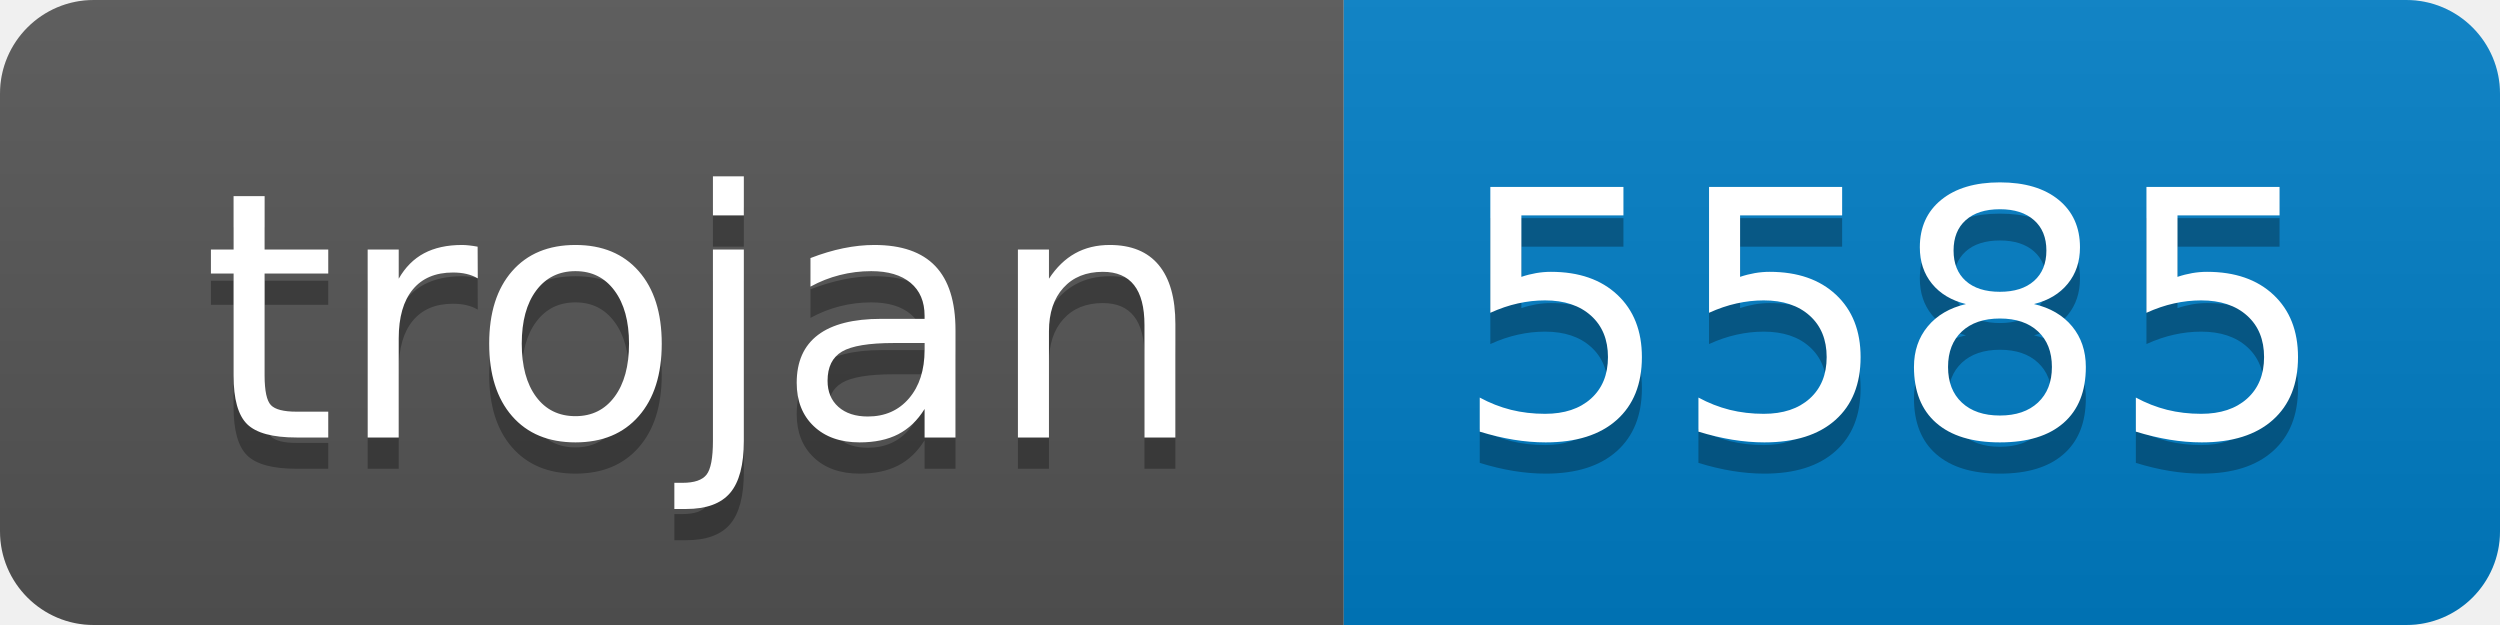
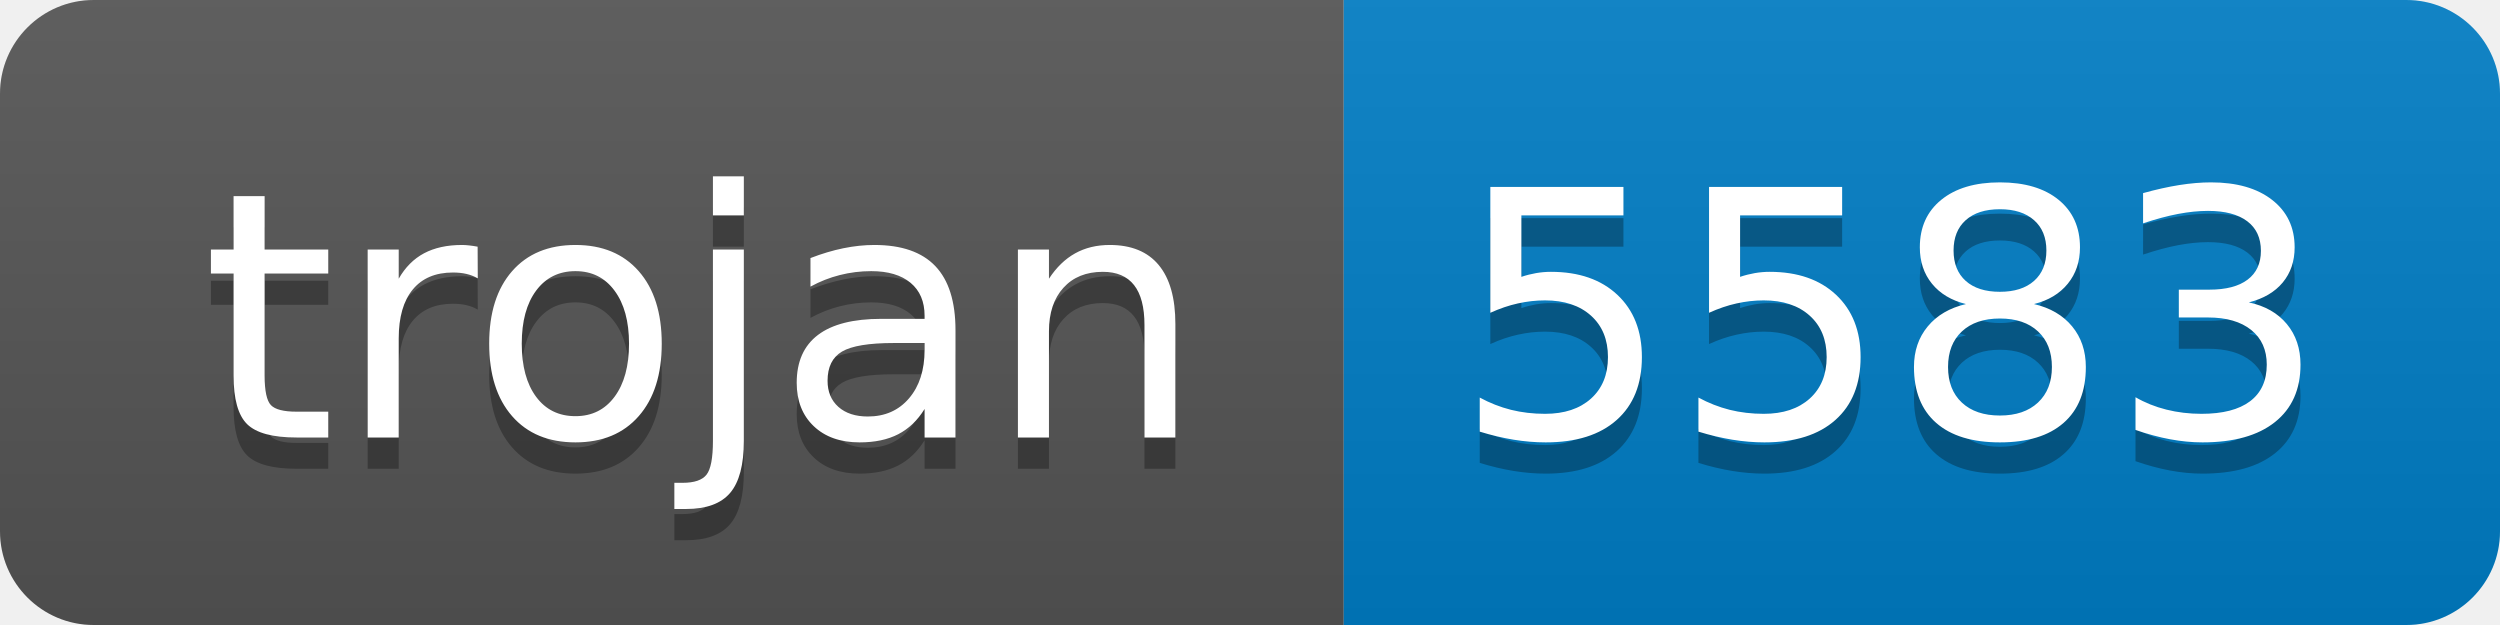
- <svg xmlns="http://www.w3.org/2000/svg" width="80" height="20" role="img" aria-label="trojan: 5585">
+ <svg xmlns="http://www.w3.org/2000/svg" width="80" height="20" role="img" aria-label="trojan: 5583">
  <linearGradient id="s" x2="0" y2="100%">
    <stop offset="0" stop-color="#bbb" stop-opacity=".1" />
    <stop offset="1" stop-opacity=".1" />
  </linearGradient>
  <clipPath id="r">
    <rect width="80" height="20" rx="3" fill="#fff" />
  </clipPath>
  <g clip-path="url(#r)">
    <rect width="43" height="20" fill="#555" />
    <rect x="43" width="37" height="20" fill="#007ec6" />
    <rect width="80" height="20" fill="url(#s)" />
  </g>
  <g fill="#fff" text-anchor="middle" font-family="Verdana,Geneva,DejaVu Sans,sans-serif" text-rendering="geometricPrecision" font-size="110">
    <text aria-hidden="true" x="225" y="150" fill="#010101" fill-opacity=".3" transform="scale(.1)" textLength="330">trojan</text>
    <text x="225" y="140" transform="scale(.1)" fill="#fff" textLength="330">trojan</text>
-     <text aria-hidden="true" x="605" y="150" fill="#010101" fill-opacity=".3" transform="scale(.1)" textLength="270">5585</text>
-     <text x="605" y="140" transform="scale(.1)" fill="#fff" textLength="270">5585</text>
+     <text aria-hidden="true" x="605" y="150" fill="#010101" fill-opacity=".3" transform="scale(.1)" textLength="270">5583</text>
+     <text x="605" y="140" transform="scale(.1)" fill="#fff" textLength="270">5583</text>
  </g>
</svg>
